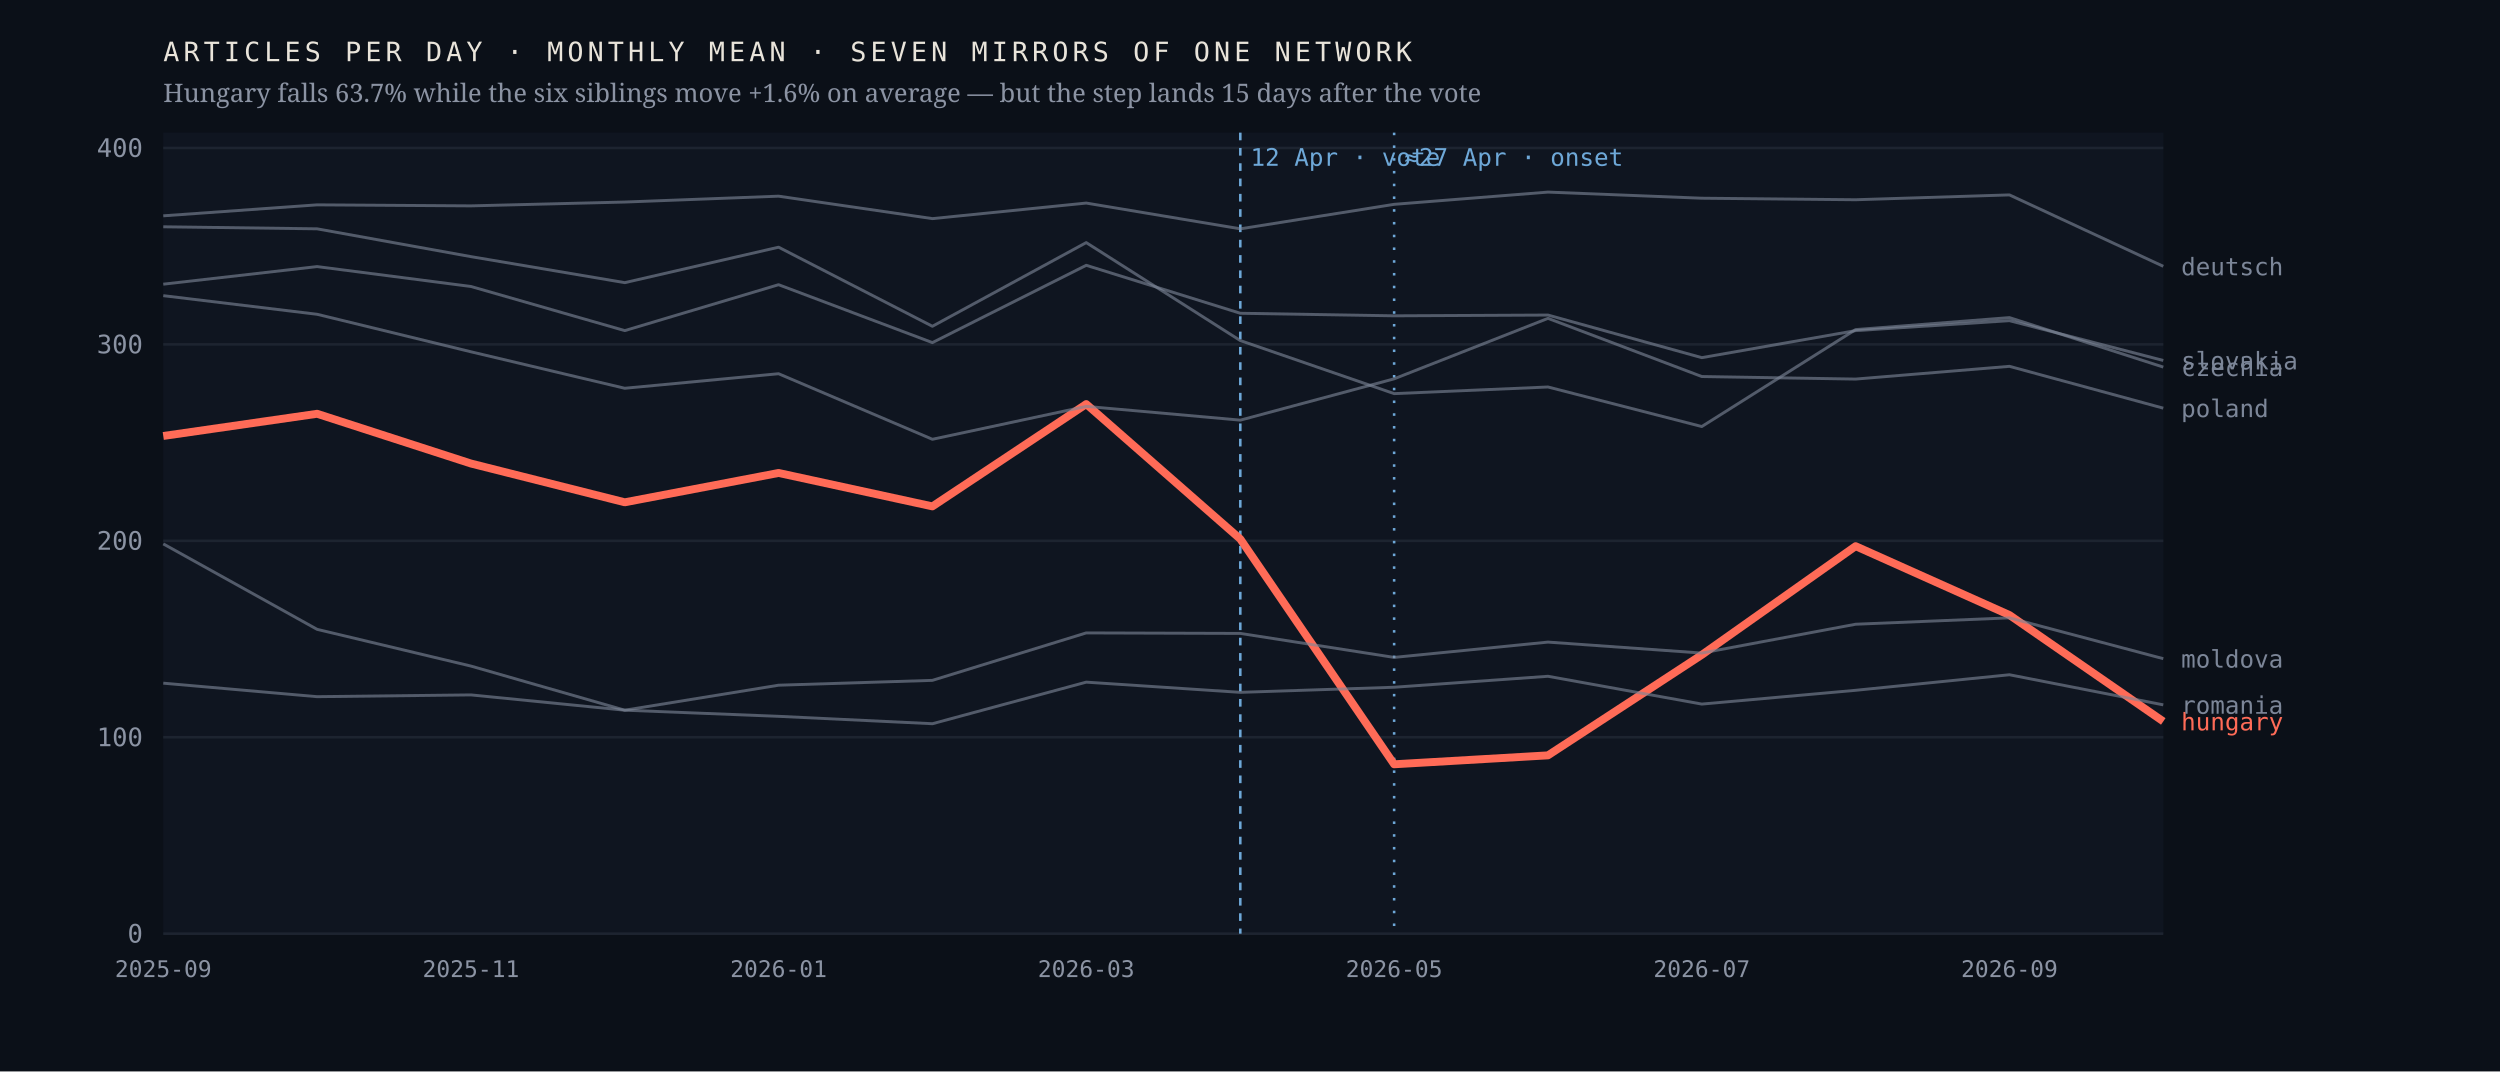
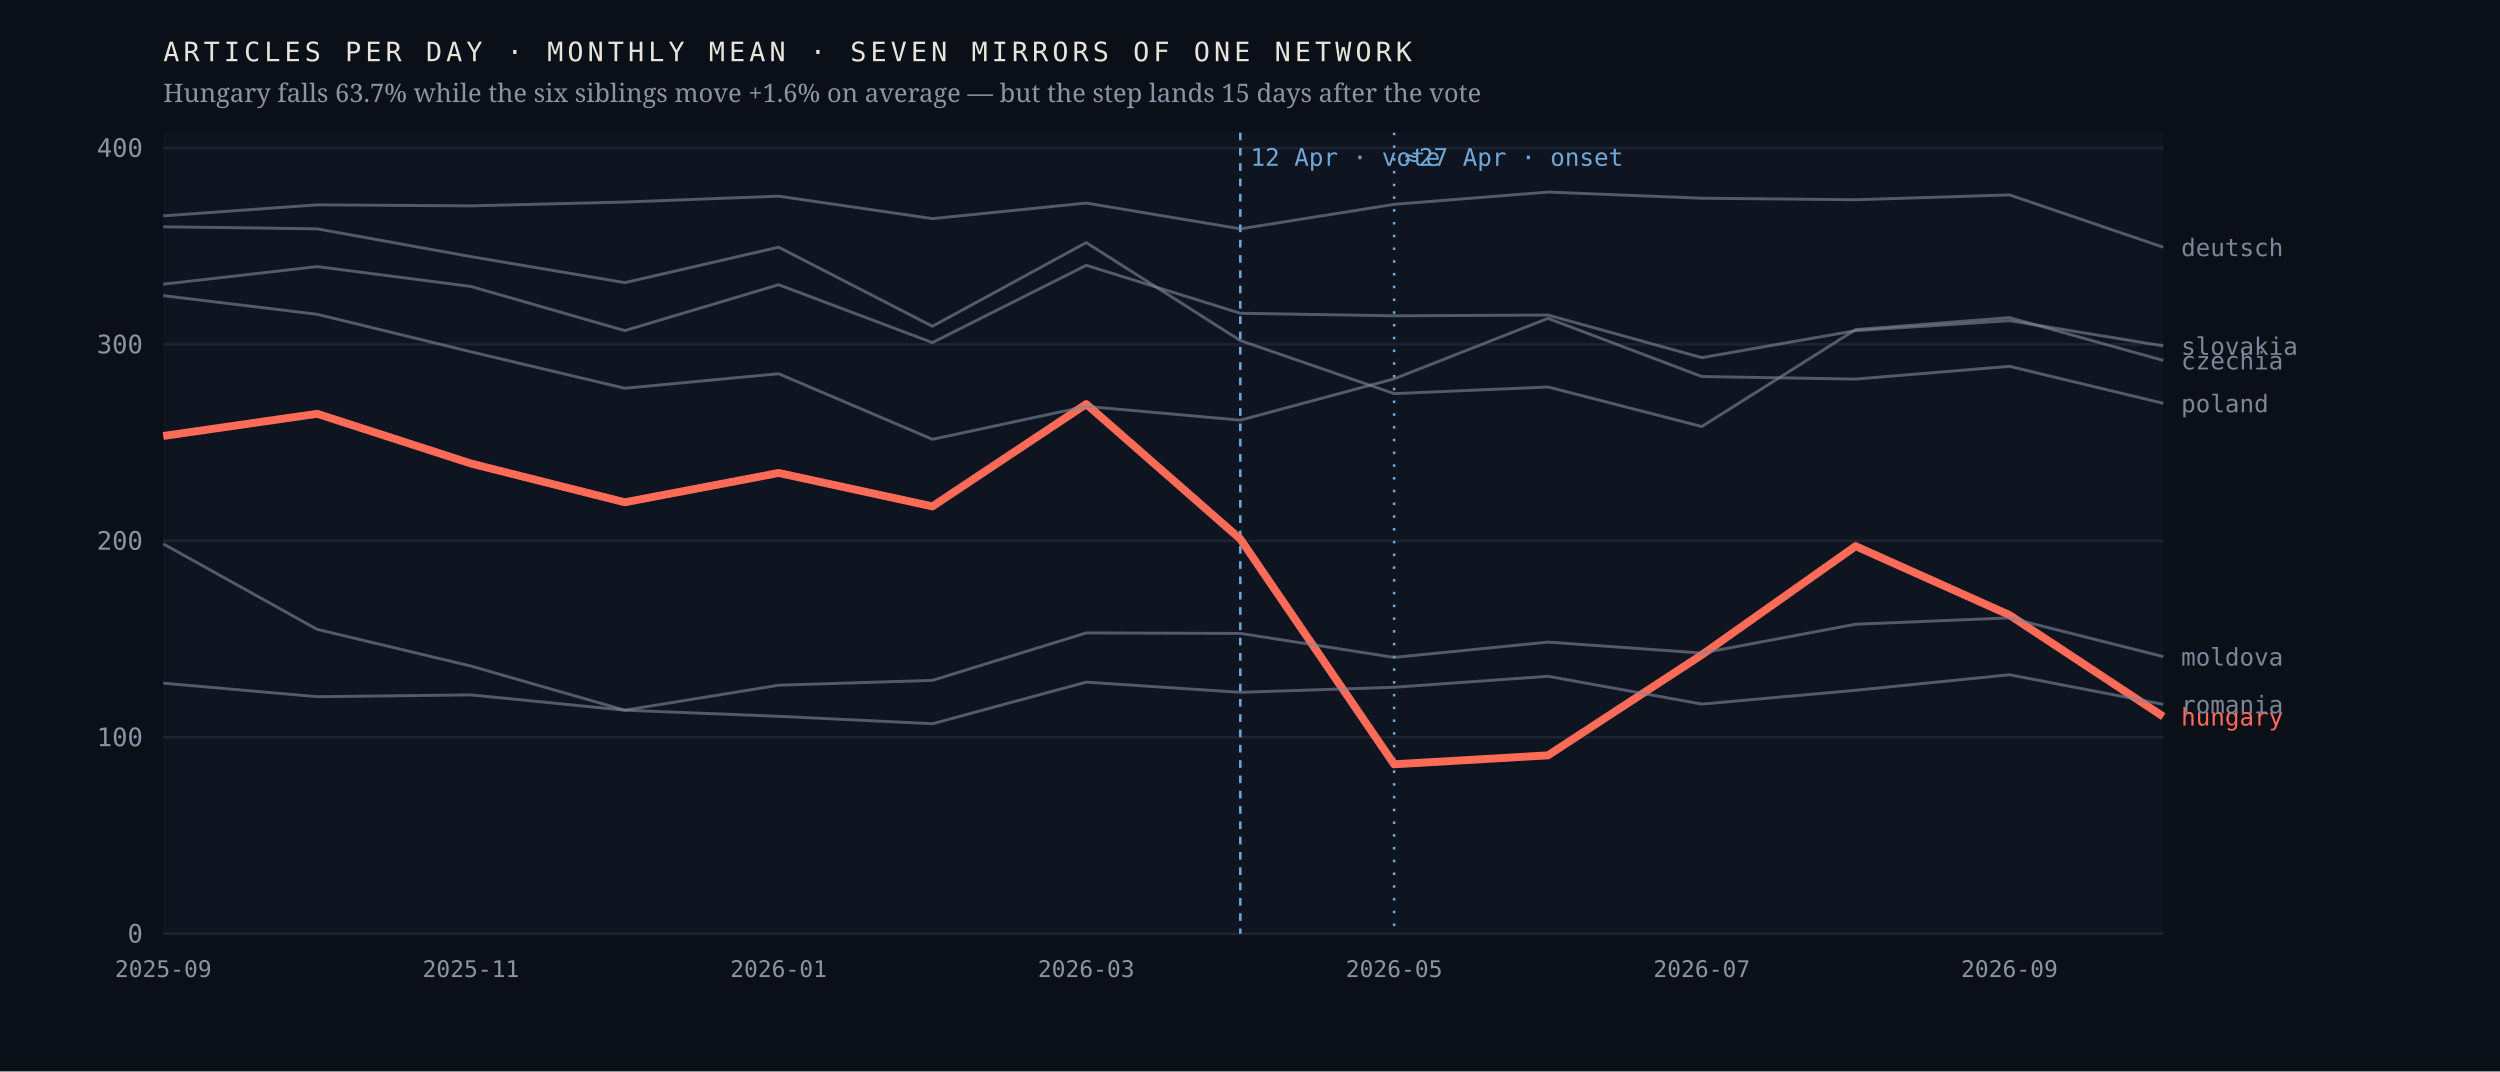
<svg xmlns="http://www.w3.org/2000/svg" viewBox="0 0 980 420" width="980" height="420" role="img" aria-label="Monthly output of seven mirrors of one network; the Hungarian line falls 63.7% after April 2026 while the six others hold roughly flat">
  <rect width="980" height="420" fill="#0b1018" />
  <rect x="64" y="52" width="784" height="314" fill="#0f1520" />
  <line x1="64" y1="366.0" x2="848" y2="366.0" stroke="#1d2430" stroke-width="1" />
  <text x="56.0" y="369.5" font-family="ui-monospace,'IBM Plex Mono',Menlo,monospace" font-size="10" font-weight="400" letter-spacing="0" fill="#8b93a3" text-anchor="end">0</text>
  <line x1="64" y1="289.0" x2="848" y2="289.0" stroke="#1d2430" stroke-width="1" />
  <text x="56.0" y="292.5" font-family="ui-monospace,'IBM Plex Mono',Menlo,monospace" font-size="10" font-weight="400" letter-spacing="0" fill="#8b93a3" text-anchor="end">100</text>
  <line x1="64" y1="212.0" x2="848" y2="212.0" stroke="#1d2430" stroke-width="1" />
  <text x="56.0" y="215.5" font-family="ui-monospace,'IBM Plex Mono',Menlo,monospace" font-size="10" font-weight="400" letter-spacing="0" fill="#8b93a3" text-anchor="end">200</text>
  <line x1="64" y1="135.0" x2="848" y2="135.0" stroke="#1d2430" stroke-width="1" />
  <text x="56.0" y="138.5" font-family="ui-monospace,'IBM Plex Mono',Menlo,monospace" font-size="10" font-weight="400" letter-spacing="0" fill="#8b93a3" text-anchor="end">300</text>
  <line x1="64" y1="58.0" x2="848" y2="58.0" stroke="#1d2430" stroke-width="1" />
  <text x="56.0" y="61.5" font-family="ui-monospace,'IBM Plex Mono',Menlo,monospace" font-size="10" font-weight="400" letter-spacing="0" fill="#8b93a3" text-anchor="end">400</text>
  <line x1="486.2" y1="52" x2="486.2" y2="366" stroke="#6ea8d8" stroke-width="1" stroke-dasharray="3 3" />
  <text x="490.2" y="65.0" font-family="ui-monospace,'IBM Plex Mono',Menlo,monospace" font-size="9.5" font-weight="400" letter-spacing="0" fill="#6ea8d8" text-anchor="start">12 Apr · vote</text>
  <line x1="546.5" y1="52" x2="546.5" y2="366" stroke="#6ea8d8" stroke-width="1" stroke-dasharray="1 4" />
  <text x="550.5" y="65.0" font-family="ui-monospace,'IBM Plex Mono',Menlo,monospace" font-size="9.5" font-weight="400" letter-spacing="0" fill="#6ea8d8" text-anchor="start">≈27 Apr · onset</text>
-   <polyline points="64.0,170.9 124.3,162.2 184.6,181.7 244.9,196.9 305.2,185.4 365.5,198.5 425.8,158.4 486.2,211.3 546.5,299.6 606.8,296.1 667.1,256.7 727.4,214.1 787.7,241.1 848.0,282.8" fill="none" stroke="#ff6b57" stroke-width="3.1" stroke-opacity="1" stroke-linejoin="round" />
-   <text x="855.0" y="286.3" font-family="ui-monospace,'IBM Plex Mono',Menlo,monospace" font-size="9.5" font-weight="500" letter-spacing="0" fill="#ff6b57" text-anchor="start">hungary</text>
-   <polyline points="64.0,88.9 124.3,89.7 184.6,100.6 244.9,110.8 305.2,96.9 365.5,127.9 425.8,95.1 486.2,133.5 546.5,154.3 606.8,151.7 667.1,167.2 727.4,129.2 787.7,124.5 848.0,143.9" fill="none" stroke="#7c8698" stroke-width="1.15" stroke-opacity="0.62" stroke-linejoin="round" />
-   <text x="855.0" y="147.4" font-family="ui-monospace,'IBM Plex Mono',Menlo,monospace" font-size="9.5" font-weight="400" letter-spacing="0" fill="#7c8698" text-anchor="start">czechia</text>
-   <polyline points="64.0,84.6 124.3,80.3 184.6,80.7 244.9,79.2 305.2,76.9 365.5,85.7 425.8,79.6 486.2,89.7 546.5,80.1 606.8,75.3 667.1,77.7 727.4,78.3 787.7,76.4 848.0,104.4" fill="none" stroke="#7c8698" stroke-width="1.15" stroke-opacity="0.62" stroke-linejoin="round" />
-   <text x="855.0" y="107.9" font-family="ui-monospace,'IBM Plex Mono',Menlo,monospace" font-size="9.5" font-weight="400" letter-spacing="0" fill="#7c8698" text-anchor="start">deutsch</text>
-   <polyline points="64.0,213.2 124.3,246.7 184.6,261.1 244.9,278.4 305.2,268.6 365.5,266.7 425.8,248.1 486.2,248.3 546.5,257.7 606.8,251.7 667.1,256.0 727.4,244.7 787.7,242.2 848.0,258.2" fill="none" stroke="#7c8698" stroke-width="1.15" stroke-opacity="0.62" stroke-linejoin="round" />
-   <text x="855.0" y="261.7" font-family="ui-monospace,'IBM Plex Mono',Menlo,monospace" font-size="9.5" font-weight="400" letter-spacing="0" fill="#7c8698" text-anchor="start">moldova</text>
-   <polyline points="64.0,115.9 124.3,123.2 184.6,137.9 244.9,152.2 305.2,146.5 365.5,172.2 425.8,159.3 486.2,164.7 546.5,148.5 606.8,124.8 667.1,147.6 727.4,148.6 787.7,143.6 848.0,160.0" fill="none" stroke="#7c8698" stroke-width="1.15" stroke-opacity="0.62" stroke-linejoin="round" />
-   <text x="855.0" y="163.5" font-family="ui-monospace,'IBM Plex Mono',Menlo,monospace" font-size="9.5" font-weight="400" letter-spacing="0" fill="#7c8698" text-anchor="start">poland</text>
-   <polyline points="64.0,267.8 124.3,273.1 184.6,272.4 244.9,278.4 305.2,280.8 365.5,283.7 425.8,267.4 486.2,271.4 546.5,269.4 606.8,265.1 667.1,276.0 727.4,270.6 787.7,264.5 848.0,276.3" fill="none" stroke="#7c8698" stroke-width="1.15" stroke-opacity="0.62" stroke-linejoin="round" />
-   <text x="855.0" y="279.8" font-family="ui-monospace,'IBM Plex Mono',Menlo,monospace" font-size="9.5" font-weight="400" letter-spacing="0" fill="#7c8698" text-anchor="start">romania</text>
-   <polyline points="64.0,111.4 124.3,104.5 184.6,112.3 244.9,129.6 305.2,111.6 365.5,134.3 425.8,104.0 486.2,122.8 546.5,123.8 606.8,123.5 667.1,140.2 727.4,129.6 787.7,125.7 848.0,141.3" fill="none" stroke="#7c8698" stroke-width="1.15" stroke-opacity="0.62" stroke-linejoin="round" />
-   <text x="855.0" y="144.8" font-family="ui-monospace,'IBM Plex Mono',Menlo,monospace" font-size="9.5" font-weight="400" letter-spacing="0" fill="#7c8698" text-anchor="start">slovakia</text>
+   <polyline points="64.0,170.9 124.3,162.2 184.6,181.7 244.9,196.9 305.2,185.4 365.5,198.5 425.8,158.4 486.2,211.3 546.5,299.6 606.8,296.1 667.1,256.7 727.4,214.1 787.7,241.1 848.0,280.9" fill="none" stroke="#ff6b57" stroke-width="3.1" stroke-opacity="1" stroke-linejoin="round" />
+   <text x="855.0" y="284.4" font-family="ui-monospace,'IBM Plex Mono',Menlo,monospace" font-size="9.5" font-weight="500" letter-spacing="0" fill="#ff6b57" text-anchor="start">hungary</text>
+   <polyline points="64.0,88.9 124.3,89.7 184.6,100.6 244.9,110.8 305.2,96.9 365.5,127.9 425.8,95.1 486.2,133.5 546.5,154.3 606.8,151.7 667.1,167.2 727.4,129.2 787.7,124.5 848.0,141.3" fill="none" stroke="#7c8698" stroke-width="1.15" stroke-opacity="0.62" stroke-linejoin="round" />
+   <text x="855.0" y="144.8" font-family="ui-monospace,'IBM Plex Mono',Menlo,monospace" font-size="9.5" font-weight="400" letter-spacing="0" fill="#7c8698" text-anchor="start">czechia</text>
+   <polyline points="64.0,84.6 124.3,80.3 184.6,80.7 244.9,79.2 305.2,76.9 365.5,85.7 425.8,79.6 486.2,89.7 546.5,80.1 606.8,75.3 667.1,77.7 727.4,78.3 787.7,76.4 848.0,96.9" fill="none" stroke="#7c8698" stroke-width="1.15" stroke-opacity="0.62" stroke-linejoin="round" />
+   <text x="855.0" y="100.4" font-family="ui-monospace,'IBM Plex Mono',Menlo,monospace" font-size="9.5" font-weight="400" letter-spacing="0" fill="#7c8698" text-anchor="start">deutsch</text>
+   <polyline points="64.0,213.2 124.3,246.7 184.6,261.1 244.9,278.4 305.2,268.6 365.5,266.7 425.8,248.1 486.2,248.3 546.5,257.7 606.8,251.7 667.1,256.0 727.4,244.7 787.7,242.2 848.0,257.4" fill="none" stroke="#7c8698" stroke-width="1.15" stroke-opacity="0.62" stroke-linejoin="round" />
+   <text x="855.0" y="260.9" font-family="ui-monospace,'IBM Plex Mono',Menlo,monospace" font-size="9.5" font-weight="400" letter-spacing="0" fill="#7c8698" text-anchor="start">moldova</text>
+   <polyline points="64.0,115.9 124.3,123.2 184.6,137.9 244.9,152.2 305.2,146.5 365.5,172.2 425.8,159.3 486.2,164.7 546.5,148.5 606.8,124.8 667.1,147.6 727.4,148.6 787.7,143.6 848.0,158.1" fill="none" stroke="#7c8698" stroke-width="1.15" stroke-opacity="0.62" stroke-linejoin="round" />
+   <text x="855.0" y="161.6" font-family="ui-monospace,'IBM Plex Mono',Menlo,monospace" font-size="9.5" font-weight="400" letter-spacing="0" fill="#7c8698" text-anchor="start">poland</text>
+   <polyline points="64.0,267.8 124.3,273.1 184.6,272.4 244.9,278.4 305.2,280.8 365.5,283.7 425.8,267.4 486.2,271.4 546.5,269.4 606.8,265.1 667.1,276.0 727.4,270.6 787.7,264.5 848.0,276.1" fill="none" stroke="#7c8698" stroke-width="1.15" stroke-opacity="0.62" stroke-linejoin="round" />
+   <text x="855.0" y="279.6" font-family="ui-monospace,'IBM Plex Mono',Menlo,monospace" font-size="9.5" font-weight="400" letter-spacing="0" fill="#7c8698" text-anchor="start">romania</text>
+   <polyline points="64.0,111.4 124.3,104.5 184.6,112.3 244.9,129.6 305.2,111.6 365.5,134.3 425.8,104.0 486.2,122.8 546.5,123.8 606.8,123.5 667.1,140.2 727.4,129.6 787.7,125.7 848.0,135.6" fill="none" stroke="#7c8698" stroke-width="1.15" stroke-opacity="0.62" stroke-linejoin="round" />
+   <text x="855.0" y="139.1" font-family="ui-monospace,'IBM Plex Mono',Menlo,monospace" font-size="9.5" font-weight="400" letter-spacing="0" fill="#7c8698" text-anchor="start">slovakia</text>
  <text x="64.0" y="383.0" font-family="ui-monospace,'IBM Plex Mono',Menlo,monospace" font-size="9" font-weight="400" letter-spacing="0" fill="#8b93a3" text-anchor="middle">2025-09</text>
  <text x="184.6" y="383.0" font-family="ui-monospace,'IBM Plex Mono',Menlo,monospace" font-size="9" font-weight="400" letter-spacing="0" fill="#8b93a3" text-anchor="middle">2025-11</text>
  <text x="305.2" y="383.0" font-family="ui-monospace,'IBM Plex Mono',Menlo,monospace" font-size="9" font-weight="400" letter-spacing="0" fill="#8b93a3" text-anchor="middle">2026-01</text>
  <text x="425.8" y="383.0" font-family="ui-monospace,'IBM Plex Mono',Menlo,monospace" font-size="9" font-weight="400" letter-spacing="0" fill="#8b93a3" text-anchor="middle">2026-03</text>
  <text x="546.5" y="383.0" font-family="ui-monospace,'IBM Plex Mono',Menlo,monospace" font-size="9" font-weight="400" letter-spacing="0" fill="#8b93a3" text-anchor="middle">2026-05</text>
  <text x="667.1" y="383.0" font-family="ui-monospace,'IBM Plex Mono',Menlo,monospace" font-size="9" font-weight="400" letter-spacing="0" fill="#8b93a3" text-anchor="middle">2026-07</text>
  <text x="787.7" y="383.0" font-family="ui-monospace,'IBM Plex Mono',Menlo,monospace" font-size="9" font-weight="400" letter-spacing="0" fill="#8b93a3" text-anchor="middle">2026-09</text>
  <text x="64.0" y="24.0" font-family="ui-monospace,'IBM Plex Mono',Menlo,monospace" font-size="10.5" font-weight="400" letter-spacing="1.6" fill="#e9e4da" text-anchor="start">ARTICLES PER DAY · MONTHLY MEAN · SEVEN MIRRORS OF ONE NETWORK</text>
  <text x="64.0" y="40.0" font-family="'Newsreader',Georgia,serif" font-size="10" font-weight="400" letter-spacing="0" fill="#8b93a3" text-anchor="start">Hungary falls 63.7% while the six siblings move +1.6% on average — but the step lands 15 days after the vote</text>
</svg>
